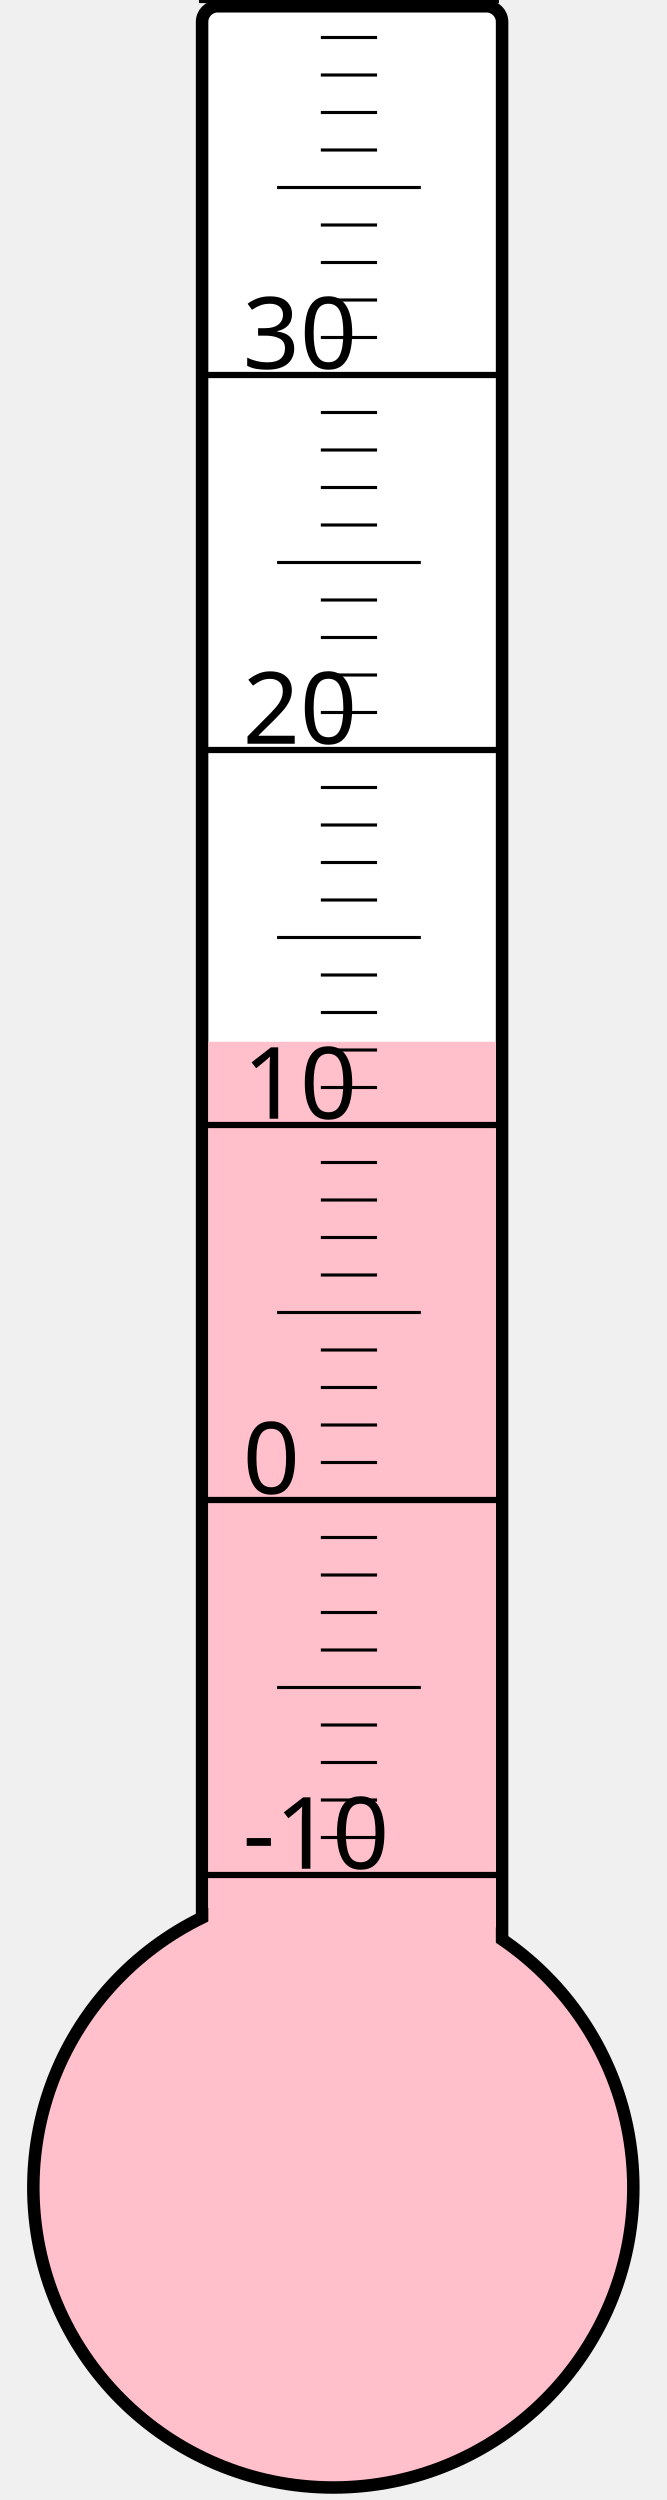
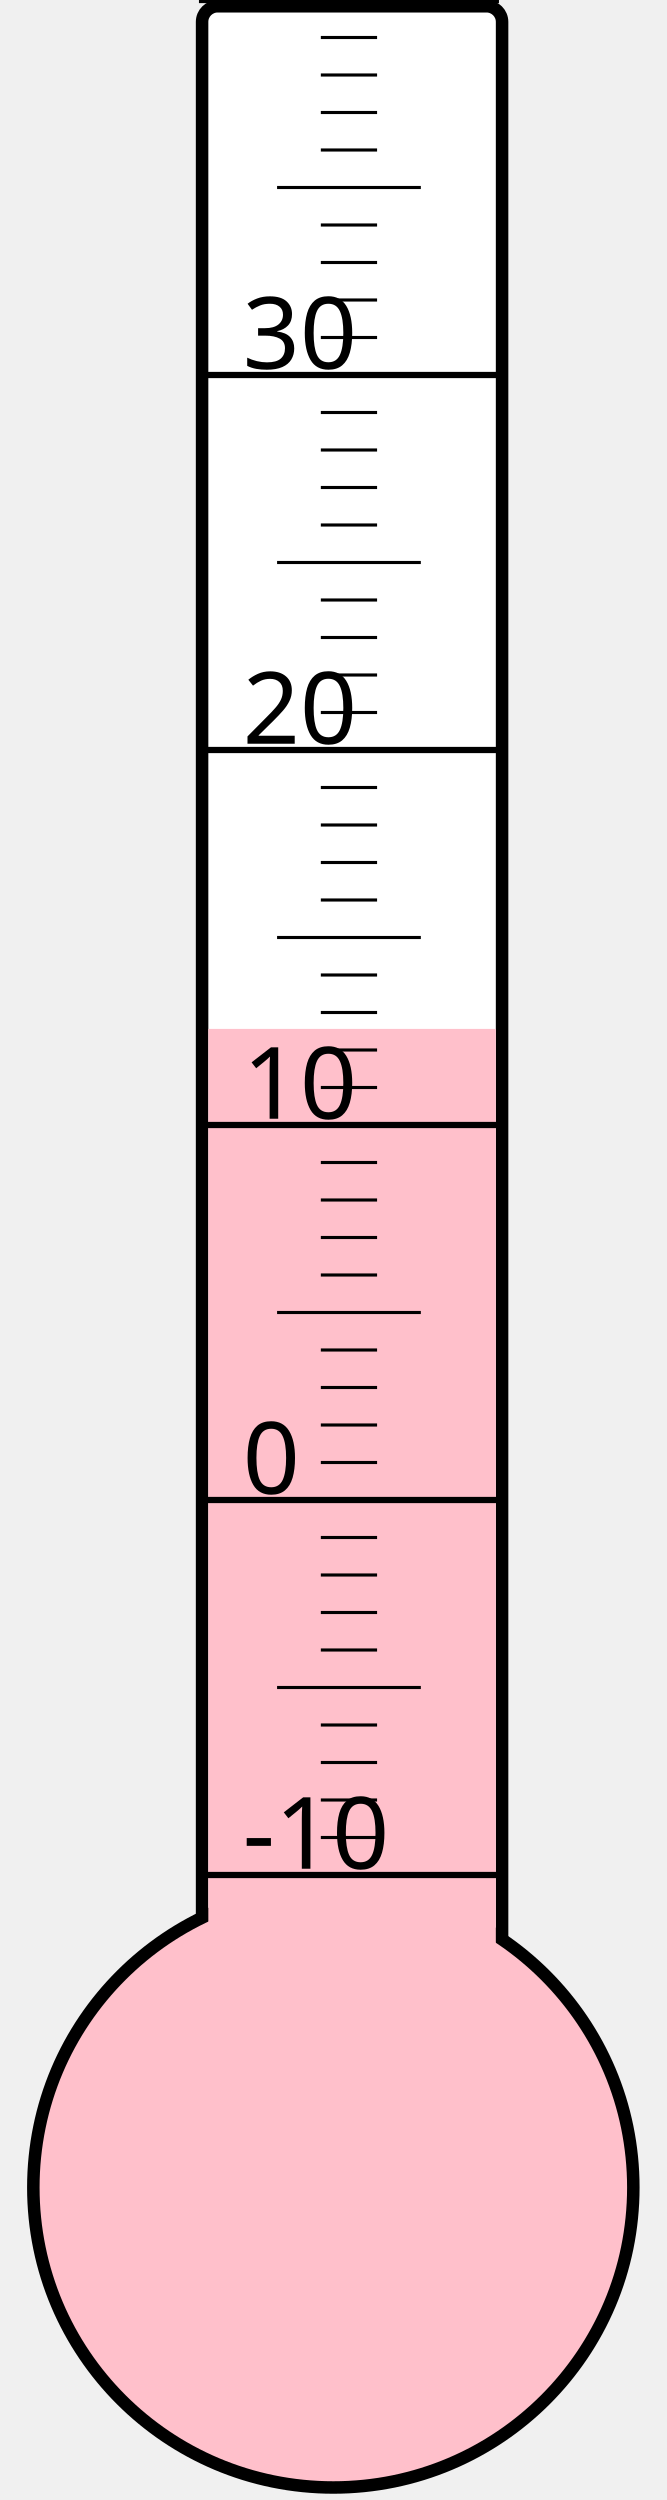
<svg xmlns="http://www.w3.org/2000/svg" width="40px" height="150px" viewBox="0 0 200 800">
  <rect width="200" height="800" x="0" y="0" style="fill: #ffffeb; fill-opacity: 0;" />
  <rect width="96" height="680" x="58" y="2" rx="5" ry="5" style="fill: white; fill-opacity: 1; stroke: black; stroke-width: 4;" />
  <circle cx="100" cy="700" r="96" style="fill: pink; stroke: black; stroke-width: 4;" />
-   <rect width="92" height="366.625" x="60" y="333.375" style="fill: pink; fill-opacity: 1; stroke-width: 0;" />
+   <rect width="92" height="370.75" x="60" y="329.25" style="fill: pink; fill-opacity: 1; stroke-width: 0;" />
  <text x="71" y="598" style="font-family: sans-serif; font-size: 24pt;">-10</text>
  <text x="71" y="478" style="font-family: sans-serif; font-size: 24pt;">0</text>
  <text x="71" y="358" style="font-family: sans-serif; font-size: 24pt;">10</text>
  <text x="71" y="238" style="font-family: sans-serif; font-size: 24pt;">20</text>
  <text x="71" y="118" style="font-family: sans-serif; font-size: 24pt;">30</text>
  <g style="stroke: black;">
    <line x1="57" y1="600" x2="153" y2="600" style="stroke-width: 2;" />
    <line x1="96" y1="588" x2="114" y2="588" style="stroke-width: 1;" />
    <line x1="96" y1="576" x2="114" y2="576" style="stroke-width: 1;" />
    <line x1="96" y1="564" x2="114" y2="564" style="stroke-width: 1;" />
    <line x1="96" y1="552" x2="114" y2="552" style="stroke-width: 1;" />
    <line x1="82" y1="540" x2="128" y2="540" style="stroke-width: 1;" />
    <line x1="96" y1="528" x2="114" y2="528" style="stroke-width: 1;" />
    <line x1="96" y1="516" x2="114" y2="516" style="stroke-width: 1;" />
    <line x1="96" y1="504" x2="114" y2="504" style="stroke-width: 1;" />
    <line x1="96" y1="492" x2="114" y2="492" style="stroke-width: 1;" />
    <line x1="57" y1="480" x2="153" y2="480" style="stroke-width: 2;" />
    <line x1="96" y1="468" x2="114" y2="468" style="stroke-width: 1;" />
    <line x1="96" y1="456" x2="114" y2="456" style="stroke-width: 1;" />
    <line x1="96" y1="444" x2="114" y2="444" style="stroke-width: 1;" />
    <line x1="96" y1="432" x2="114" y2="432" style="stroke-width: 1;" />
    <line x1="82" y1="420" x2="128" y2="420" style="stroke-width: 1;" />
    <line x1="96" y1="408" x2="114" y2="408" style="stroke-width: 1;" />
    <line x1="96" y1="396" x2="114" y2="396" style="stroke-width: 1;" />
    <line x1="96" y1="384" x2="114" y2="384" style="stroke-width: 1;" />
    <line x1="96" y1="372" x2="114" y2="372" style="stroke-width: 1;" />
    <line x1="57" y1="360" x2="153" y2="360" style="stroke-width: 2;" />
    <line x1="96" y1="348" x2="114" y2="348" style="stroke-width: 1;" />
    <line x1="96" y1="336" x2="114" y2="336" style="stroke-width: 1;" />
    <line x1="96" y1="324" x2="114" y2="324" style="stroke-width: 1;" />
    <line x1="96" y1="312" x2="114" y2="312" style="stroke-width: 1;" />
    <line x1="82" y1="300" x2="128" y2="300" style="stroke-width: 1;" />
    <line x1="96" y1="288" x2="114" y2="288" style="stroke-width: 1;" />
    <line x1="96" y1="276" x2="114" y2="276" style="stroke-width: 1;" />
    <line x1="96" y1="264" x2="114" y2="264" style="stroke-width: 1;" />
    <line x1="96" y1="252" x2="114" y2="252" style="stroke-width: 1;" />
    <line x1="57" y1="240" x2="153" y2="240" style="stroke-width: 2;" />
    <line x1="96" y1="228" x2="114" y2="228" style="stroke-width: 1;" />
    <line x1="96" y1="216" x2="114" y2="216" style="stroke-width: 1;" />
    <line x1="96" y1="204" x2="114" y2="204" style="stroke-width: 1;" />
    <line x1="96" y1="192" x2="114" y2="192" style="stroke-width: 1;" />
    <line x1="82" y1="180" x2="128" y2="180" style="stroke-width: 1;" />
    <line x1="96" y1="168" x2="114" y2="168" style="stroke-width: 1;" />
    <line x1="96" y1="156" x2="114" y2="156" style="stroke-width: 1;" />
    <line x1="96" y1="144" x2="114" y2="144" style="stroke-width: 1;" />
    <line x1="96" y1="132" x2="114" y2="132" style="stroke-width: 1;" />
    <line x1="57" y1="120" x2="153" y2="120" style="stroke-width: 2;" />
    <line x1="96" y1="108" x2="114" y2="108" style="stroke-width: 1;" />
    <line x1="96" y1="96" x2="114" y2="96" style="stroke-width: 1;" />
    <line x1="96" y1="84" x2="114" y2="84" style="stroke-width: 1;" />
    <line x1="96" y1="72" x2="114" y2="72" style="stroke-width: 1;" />
    <line x1="82" y1="60" x2="128" y2="60" style="stroke-width: 1;" />
    <line x1="96" y1="48" x2="114" y2="48" style="stroke-width: 1;" />
    <line x1="96" y1="36" x2="114" y2="36" style="stroke-width: 1;" />
    <line x1="96" y1="24" x2="114" y2="24" style="stroke-width: 1;" />
    <line x1="96" y1="12" x2="114" y2="12" style="stroke-width: 1;" />
    <line x1="57" y1="0" x2="153" y2="0" style="stroke-width: 2;" />
  </g>
</svg>
